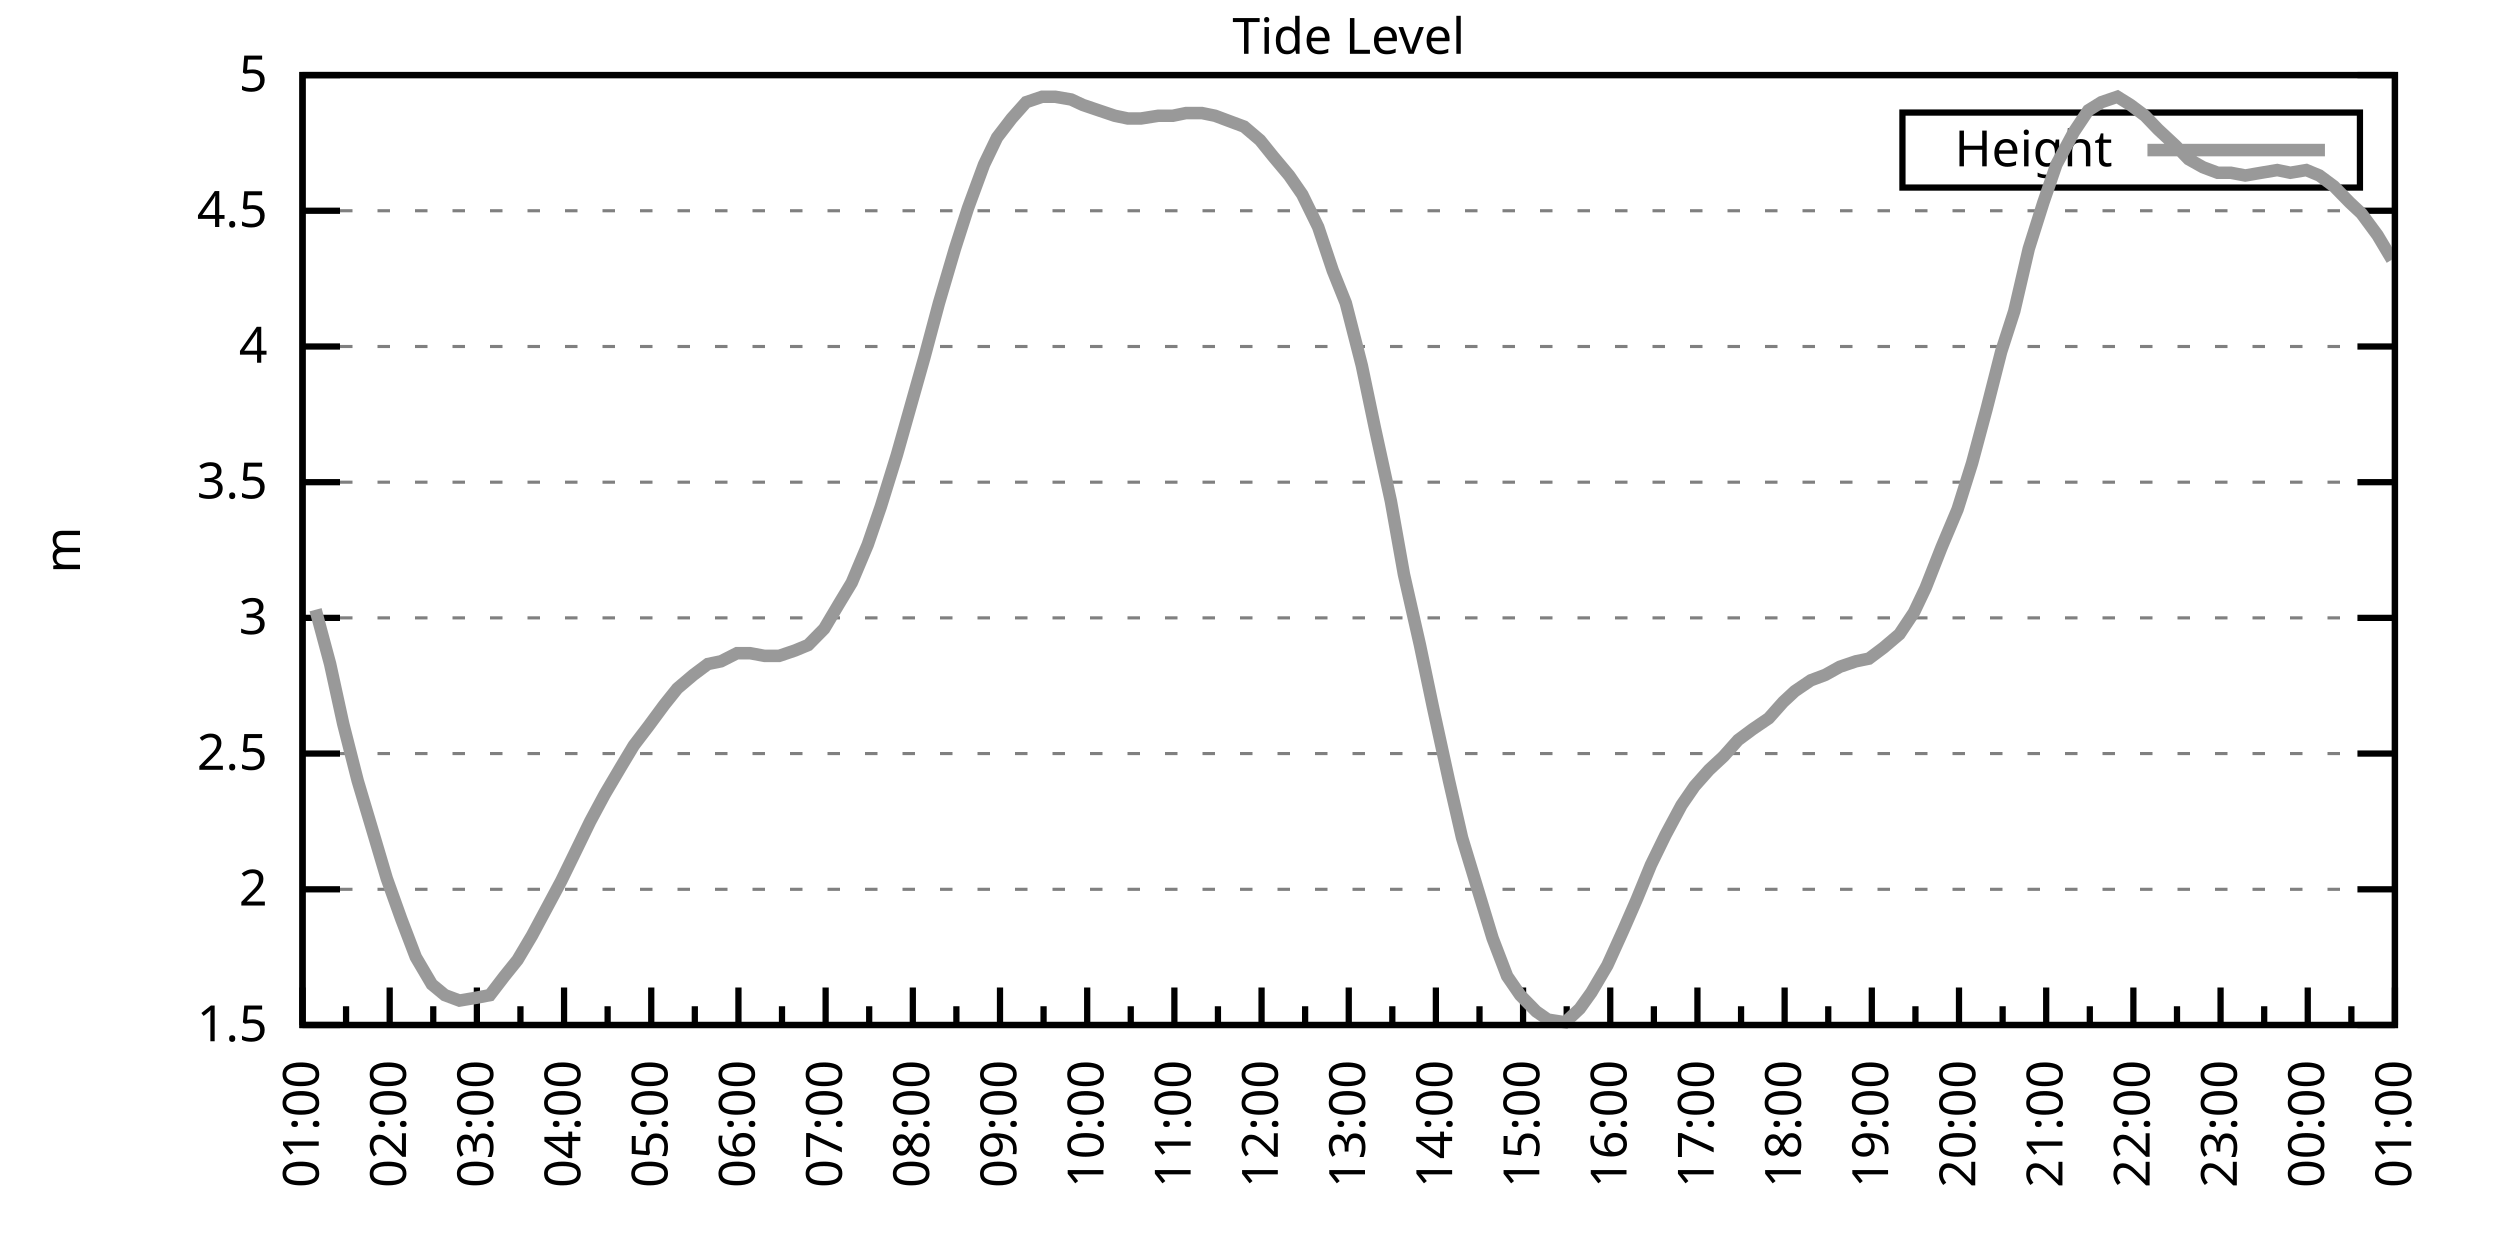
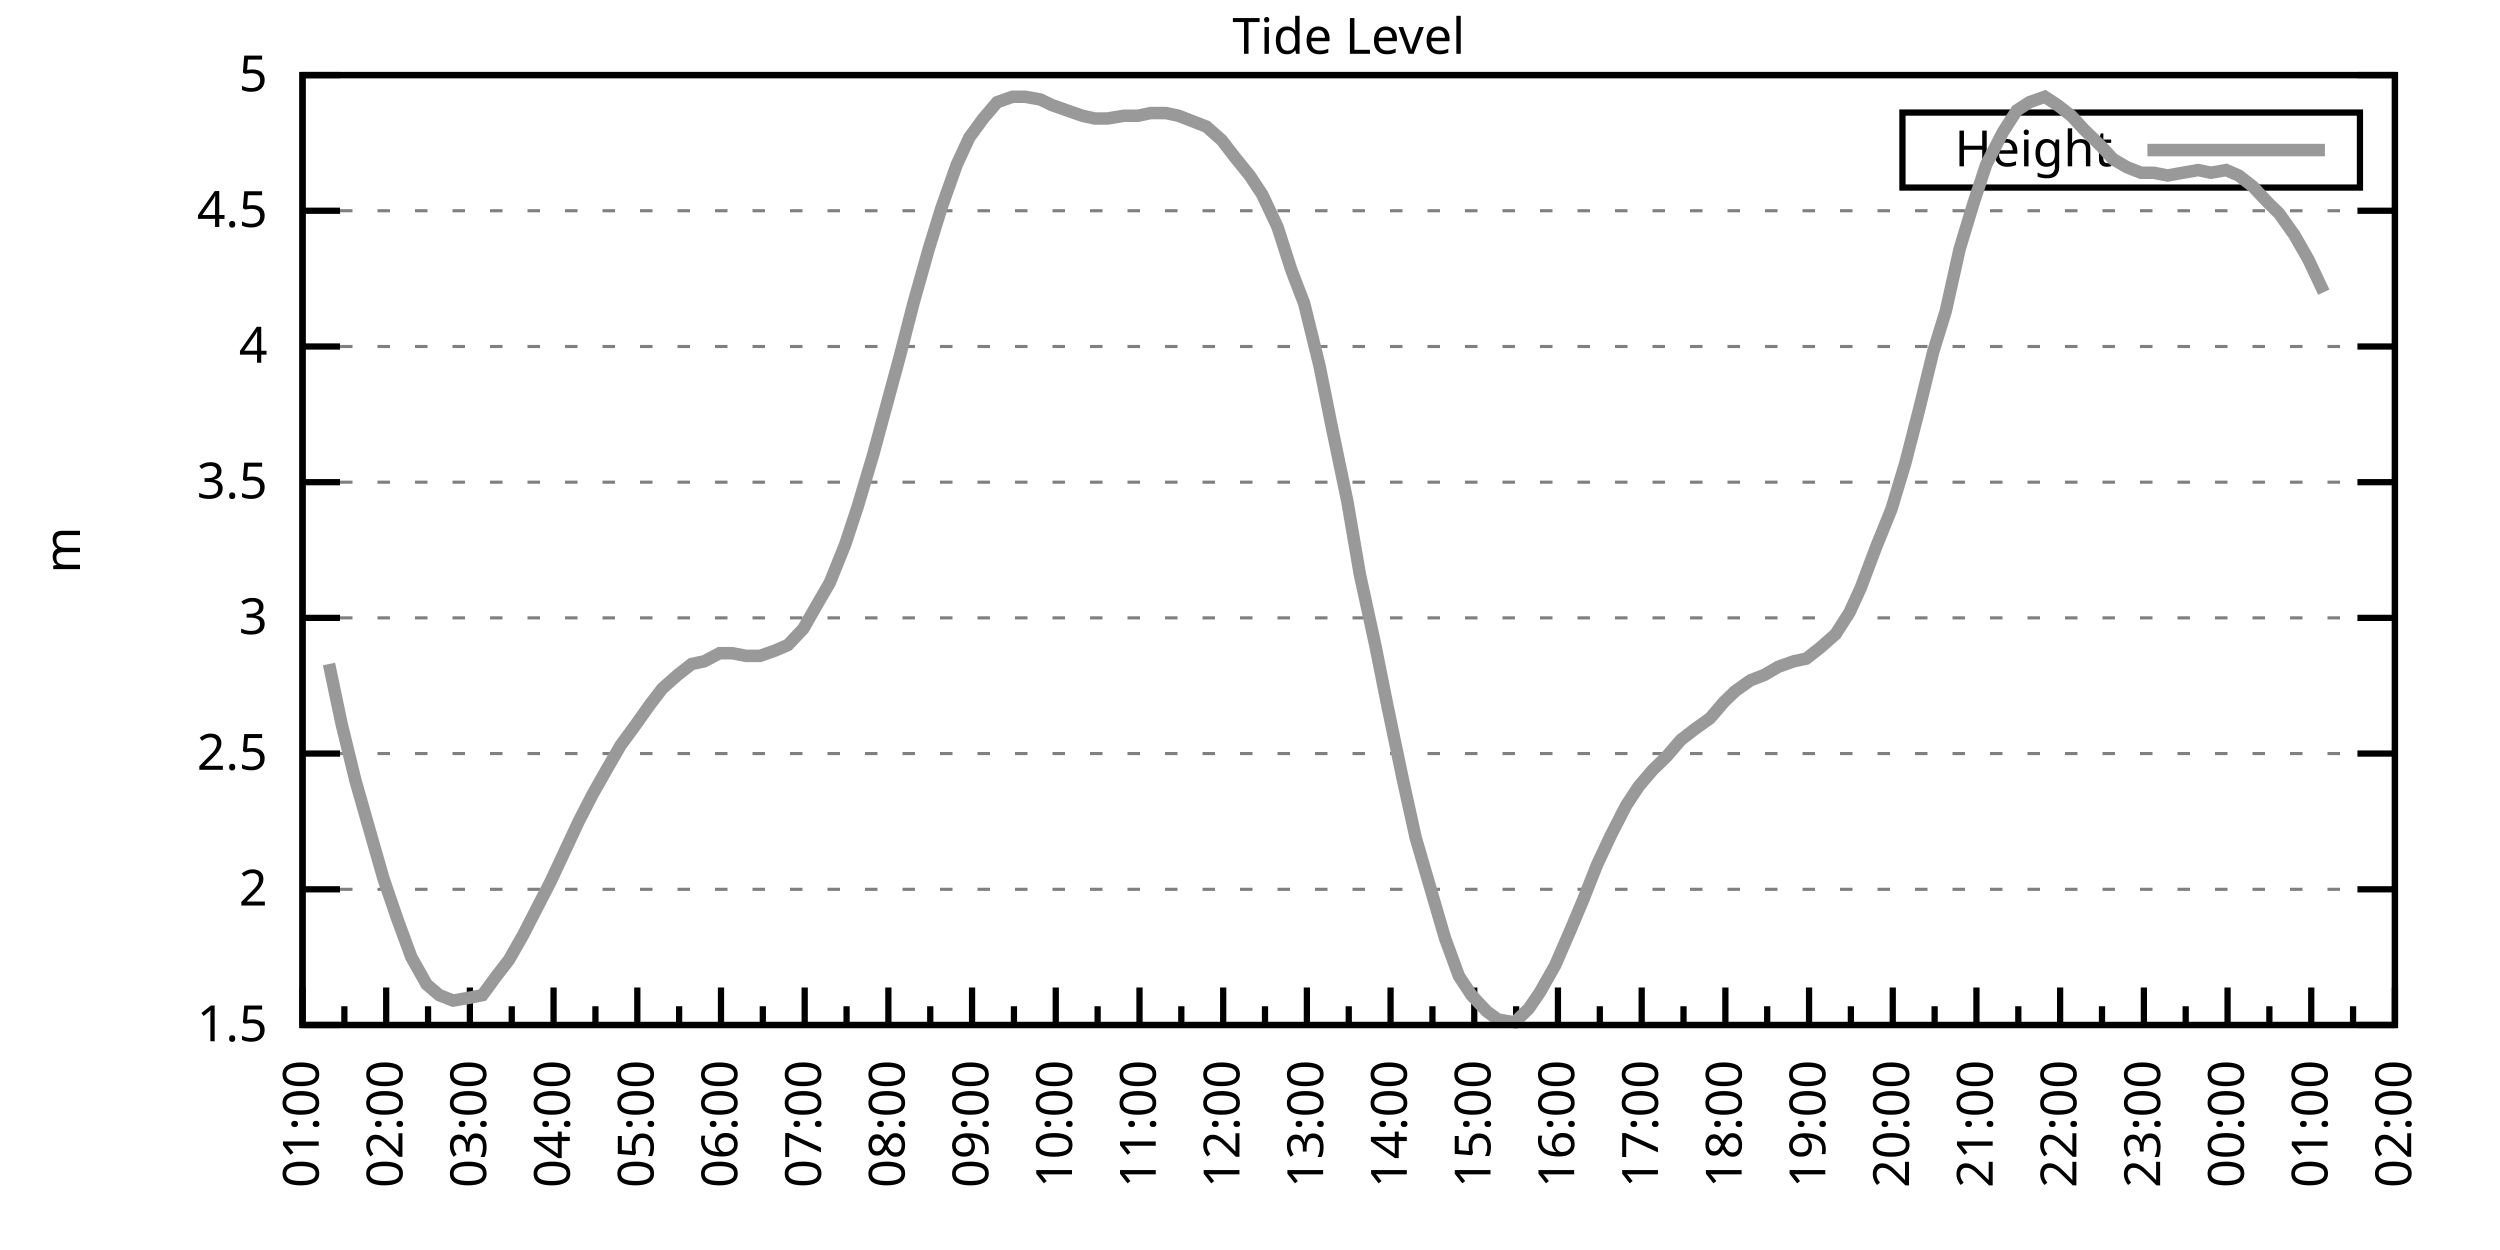
<svg xmlns="http://www.w3.org/2000/svg" xmlns:xlink="http://www.w3.org/1999/xlink" width="400" height="200" viewBox="0 0 400 200">
  <g id="gnuplot_canvas">
    <rect x="0" y="0" width="400" height="200" fill="none" />
    <defs>
      <circle id="gpDot" r="0.5" stroke-width="0.5" stroke="currentColor" />
      <path id="gpPt0" stroke-width="0.333" stroke="currentColor" d="M-1,0 h2 M0,-1 v2" />
      <path id="gpPt1" stroke-width="0.333" stroke="currentColor" d="M-1,-1 L1,1 M1,-1 L-1,1" />
      <path id="gpPt2" stroke-width="0.333" stroke="currentColor" d="M-1,0 L1,0 M0,-1 L0,1 M-1,-1 L1,1 M-1,1 L1,-1" />
      <rect id="gpPt3" stroke-width="0.333" stroke="currentColor" x="-1" y="-1" width="2" height="2" />
      <rect id="gpPt4" stroke-width="0.333" stroke="currentColor" fill="currentColor" x="-1" y="-1" width="2" height="2" />
      <circle id="gpPt5" stroke-width="0.333" stroke="currentColor" cx="0" cy="0" r="1" />
      <use xlink:href="#gpPt5" id="gpPt6" fill="currentColor" stroke="none" />
      <path id="gpPt7" stroke-width="0.333" stroke="currentColor" d="M0,-1.33 L-1.33,0.67 L1.33,0.67 z" />
      <use xlink:href="#gpPt7" id="gpPt8" fill="currentColor" stroke="none" />
      <use xlink:href="#gpPt7" id="gpPt9" stroke="currentColor" transform="rotate(180)" />
      <use xlink:href="#gpPt9" id="gpPt10" fill="currentColor" stroke="none" />
      <use xlink:href="#gpPt3" id="gpPt11" stroke="currentColor" transform="rotate(45)" />
      <use xlink:href="#gpPt11" id="gpPt12" fill="currentColor" stroke="none" />
      <path id="gpPt13" stroke-width="0.333" stroke="currentColor" d="M0,1.330 L1.265,0.411 L0.782,-1.067 L-0.782,-1.076 L-1.265,0.411 z" />
      <use xlink:href="#gpPt13" id="gpPt14" fill="currentColor" stroke="none" />
      <filter id="textbox" filterUnits="objectBoundingBox" x="0" y="0" height="1" width="1">
        <feFlood flood-color="white" flood-opacity="1" result="bgnd" />
        <feComposite in="SourceGraphic" in2="bgnd" operator="atop" />
      </filter>
      <filter id="greybox" filterUnits="objectBoundingBox" x="0" y="0" height="1" width="1">
        <feFlood flood-color="lightgrey" flood-opacity="1" result="grey" />
        <feComposite in="SourceGraphic" in2="grey" operator="atop" />
      </filter>
    </defs>
    <g fill="none" color="white" stroke="currentColor" stroke-width="1.00" stroke-linecap="butt" stroke-linejoin="miter">
</g>
    <g fill="none" color="black" stroke="currentColor" stroke-width="1.00" stroke-linecap="butt" stroke-linejoin="miter">
      <g stroke="none" shape-rendering="crispEdges">
        <polygon fill="rgb(255, 255, 255)" points="48.40,164.00 383.18,164.00 383.18,12.02 48.40,12.02 " />
      </g>
    </g>
    <g fill="none" color="black" stroke="currentColor" stroke-width="1.00" stroke-linecap="butt" stroke-linejoin="miter">
</g>
    <g fill="none" color="black" stroke="black" stroke-width="0.50" stroke-linecap="butt" stroke-linejoin="miter">
</g>
    <g fill="none" color="gray" stroke="currentColor" stroke-width="0.50" stroke-linecap="butt" stroke-linejoin="miter">
      <path stroke="gray" stroke-dasharray="2,4" class="gridline" d="M48.40,164.00 L383.19,164.00  " />
    </g>
    <g fill="none" color="gray" stroke="gray" stroke-width="1.00" stroke-linecap="butt" stroke-linejoin="miter">
</g>
    <g fill="none" color="black" stroke="currentColor" stroke-width="1.00" stroke-linecap="butt" stroke-linejoin="miter">
      <path stroke="black" d="M48.40,164.00 L54.40,164.00 M383.19,164.00 L377.19,164.00  " />
      <g transform="translate(42.80,166.60)" stroke="none" fill="black" font-family="Sans" font-size="8.00" text-anchor="end">
        <text>
          <tspan font-family="Sans"> 1.5</tspan>
        </text>
      </g>
    </g>
    <g fill="none" color="black" stroke="currentColor" stroke-width="1.00" stroke-linecap="butt" stroke-linejoin="miter">
</g>
    <g fill="none" color="black" stroke="black" stroke-width="0.50" stroke-linecap="butt" stroke-linejoin="miter">
</g>
    <g fill="none" color="gray" stroke="currentColor" stroke-width="0.50" stroke-linecap="butt" stroke-linejoin="miter">
      <path stroke="gray" stroke-dasharray="2,4" class="gridline" d="M48.40,142.29 L383.19,142.29  " />
    </g>
    <g fill="none" color="gray" stroke="gray" stroke-width="1.00" stroke-linecap="butt" stroke-linejoin="miter">
</g>
    <g fill="none" color="black" stroke="currentColor" stroke-width="1.00" stroke-linecap="butt" stroke-linejoin="miter">
      <path stroke="black" d="M48.40,142.29 L54.40,142.29 M383.19,142.29 L377.19,142.29  " />
      <g transform="translate(42.80,144.89)" stroke="none" fill="black" font-family="Sans" font-size="8.00" text-anchor="end">
        <text>
          <tspan font-family="Sans"> 2</tspan>
        </text>
      </g>
    </g>
    <g fill="none" color="black" stroke="currentColor" stroke-width="1.00" stroke-linecap="butt" stroke-linejoin="miter">
</g>
    <g fill="none" color="black" stroke="black" stroke-width="0.50" stroke-linecap="butt" stroke-linejoin="miter">
</g>
    <g fill="none" color="gray" stroke="currentColor" stroke-width="0.50" stroke-linecap="butt" stroke-linejoin="miter">
      <path stroke="gray" stroke-dasharray="2,4" class="gridline" d="M48.40,120.57 L383.19,120.57  " />
    </g>
    <g fill="none" color="gray" stroke="gray" stroke-width="1.00" stroke-linecap="butt" stroke-linejoin="miter">
</g>
    <g fill="none" color="black" stroke="currentColor" stroke-width="1.00" stroke-linecap="butt" stroke-linejoin="miter">
      <path stroke="black" d="M48.40,120.57 L54.40,120.57 M383.19,120.57 L377.19,120.57  " />
      <g transform="translate(42.80,123.17)" stroke="none" fill="black" font-family="Sans" font-size="8.00" text-anchor="end">
        <text>
          <tspan font-family="Sans"> 2.5</tspan>
        </text>
      </g>
    </g>
    <g fill="none" color="black" stroke="currentColor" stroke-width="1.00" stroke-linecap="butt" stroke-linejoin="miter">
</g>
    <g fill="none" color="black" stroke="black" stroke-width="0.50" stroke-linecap="butt" stroke-linejoin="miter">
</g>
    <g fill="none" color="gray" stroke="currentColor" stroke-width="0.50" stroke-linecap="butt" stroke-linejoin="miter">
      <path stroke="gray" stroke-dasharray="2,4" class="gridline" d="M48.40,98.86 L383.19,98.86  " />
    </g>
    <g fill="none" color="gray" stroke="gray" stroke-width="1.00" stroke-linecap="butt" stroke-linejoin="miter">
</g>
    <g fill="none" color="black" stroke="currentColor" stroke-width="1.00" stroke-linecap="butt" stroke-linejoin="miter">
      <path stroke="black" d="M48.40,98.86 L54.40,98.86 M383.19,98.86 L377.19,98.86  " />
      <g transform="translate(42.80,101.46)" stroke="none" fill="black" font-family="Sans" font-size="8.00" text-anchor="end">
        <text>
          <tspan font-family="Sans"> 3</tspan>
        </text>
      </g>
    </g>
    <g fill="none" color="black" stroke="currentColor" stroke-width="1.00" stroke-linecap="butt" stroke-linejoin="miter">
</g>
    <g fill="none" color="black" stroke="black" stroke-width="0.50" stroke-linecap="butt" stroke-linejoin="miter">
</g>
    <g fill="none" color="gray" stroke="currentColor" stroke-width="0.50" stroke-linecap="butt" stroke-linejoin="miter">
      <path stroke="gray" stroke-dasharray="2,4" class="gridline" d="M48.40,77.15 L383.19,77.15  " />
    </g>
    <g fill="none" color="gray" stroke="gray" stroke-width="1.00" stroke-linecap="butt" stroke-linejoin="miter">
</g>
    <g fill="none" color="black" stroke="currentColor" stroke-width="1.00" stroke-linecap="butt" stroke-linejoin="miter">
      <path stroke="black" d="M48.40,77.15 L54.40,77.15 M383.19,77.15 L377.19,77.15  " />
      <g transform="translate(42.80,79.75)" stroke="none" fill="black" font-family="Sans" font-size="8.00" text-anchor="end">
        <text>
          <tspan font-family="Sans"> 3.5</tspan>
        </text>
      </g>
    </g>
    <g fill="none" color="black" stroke="currentColor" stroke-width="1.00" stroke-linecap="butt" stroke-linejoin="miter">
</g>
    <g fill="none" color="black" stroke="black" stroke-width="0.50" stroke-linecap="butt" stroke-linejoin="miter">
</g>
    <g fill="none" color="gray" stroke="currentColor" stroke-width="0.50" stroke-linecap="butt" stroke-linejoin="miter">
      <path stroke="gray" stroke-dasharray="2,4" class="gridline" d="M48.40,55.44 L383.19,55.44  " />
    </g>
    <g fill="none" color="gray" stroke="gray" stroke-width="1.00" stroke-linecap="butt" stroke-linejoin="miter">
</g>
    <g fill="none" color="black" stroke="currentColor" stroke-width="1.00" stroke-linecap="butt" stroke-linejoin="miter">
      <path stroke="black" d="M48.40,55.44 L54.40,55.44 M383.19,55.44 L377.19,55.44  " />
      <g transform="translate(42.80,58.04)" stroke="none" fill="black" font-family="Sans" font-size="8.00" text-anchor="end">
        <text>
          <tspan font-family="Sans"> 4</tspan>
        </text>
      </g>
    </g>
    <g fill="none" color="black" stroke="currentColor" stroke-width="1.00" stroke-linecap="butt" stroke-linejoin="miter">
</g>
    <g fill="none" color="black" stroke="black" stroke-width="0.50" stroke-linecap="butt" stroke-linejoin="miter">
</g>
    <g fill="none" color="gray" stroke="currentColor" stroke-width="0.50" stroke-linecap="butt" stroke-linejoin="miter">
      <path stroke="gray" stroke-dasharray="2,4" class="gridline" d="M48.40,33.72 L383.19,33.72  " />
    </g>
    <g fill="none" color="gray" stroke="gray" stroke-width="1.00" stroke-linecap="butt" stroke-linejoin="miter">
</g>
    <g fill="none" color="black" stroke="currentColor" stroke-width="1.00" stroke-linecap="butt" stroke-linejoin="miter">
      <path stroke="black" d="M48.40,33.72 L54.40,33.72 M383.19,33.72 L377.19,33.72  " />
      <g transform="translate(42.80,36.32)" stroke="none" fill="black" font-family="Sans" font-size="8.00" text-anchor="end">
        <text>
          <tspan font-family="Sans"> 4.5</tspan>
        </text>
      </g>
    </g>
    <g fill="none" color="black" stroke="currentColor" stroke-width="1.00" stroke-linecap="butt" stroke-linejoin="miter">
</g>
    <g fill="none" color="black" stroke="black" stroke-width="0.50" stroke-linecap="butt" stroke-linejoin="miter">
</g>
    <g fill="none" color="gray" stroke="currentColor" stroke-width="0.50" stroke-linecap="butt" stroke-linejoin="miter">
      <path stroke="gray" stroke-dasharray="2,4" class="gridline" d="M48.40,12.01 L383.19,12.01  " />
    </g>
    <g fill="none" color="gray" stroke="gray" stroke-width="1.00" stroke-linecap="butt" stroke-linejoin="miter">
</g>
    <g fill="none" color="black" stroke="currentColor" stroke-width="1.00" stroke-linecap="butt" stroke-linejoin="miter">
      <path stroke="black" d="M48.40,12.01 L54.40,12.01 M383.19,12.01 L377.19,12.01  " />
      <g transform="translate(42.80,14.61)" stroke="none" fill="black" font-family="Sans" font-size="8.00" text-anchor="end">
        <text>
          <tspan font-family="Sans"> 5</tspan>
        </text>
      </g>
    </g>
    <g fill="none" color="black" stroke="currentColor" stroke-width="1.00" stroke-linecap="butt" stroke-linejoin="miter">
      <path stroke="black" d="M48.40,164.00 L48.40,158.00  " />
      <g transform="translate(51.00,169.60) rotate(270)" stroke="none" fill="black" font-family="Sans" font-size="8.00" text-anchor="end">
        <text>
          <tspan font-family="Sans">01:00</tspan>
        </text>
      </g>
    </g>
    <g fill="none" color="black" stroke="currentColor" stroke-width="1.00" stroke-linecap="butt" stroke-linejoin="miter">
-       <path stroke="black" d="M55.37,164.00 L55.37,161.00 M62.35,164.00 L62.35,158.00  " />
-       <g transform="translate(64.95,169.60) rotate(270)" stroke="none" fill="black" font-family="Sans" font-size="8.00" text-anchor="end">
+       <path stroke="black" d="M55.10,164.00 L55.10,161.00 M61.79,164.00 L61.79,158.00  " />
+       <g transform="translate(64.39,169.60) rotate(270)" stroke="none" fill="black" font-family="Sans" font-size="8.00" text-anchor="end">
        <text>
          <tspan font-family="Sans">02:00</tspan>
        </text>
      </g>
    </g>
    <g fill="none" color="black" stroke="currentColor" stroke-width="1.00" stroke-linecap="butt" stroke-linejoin="miter">
-       <path stroke="black" d="M69.32,164.00 L69.32,161.00 M76.30,164.00 L76.30,158.00  " />
-       <g transform="translate(78.90,169.60) rotate(270)" stroke="none" fill="black" font-family="Sans" font-size="8.00" text-anchor="end">
+       <path stroke="black" d="M68.49,164.00 L68.49,161.00 M75.18,164.00 L75.18,158.00  " />
+       <g transform="translate(77.78,169.60) rotate(270)" stroke="none" fill="black" font-family="Sans" font-size="8.00" text-anchor="end">
        <text>
          <tspan font-family="Sans">03:00</tspan>
        </text>
      </g>
    </g>
    <g fill="none" color="black" stroke="currentColor" stroke-width="1.00" stroke-linecap="butt" stroke-linejoin="miter">
-       <path stroke="black" d="M83.27,164.00 L83.27,161.00 M90.25,164.00 L90.25,158.00  " />
-       <g transform="translate(92.85,169.60) rotate(270)" stroke="none" fill="black" font-family="Sans" font-size="8.00" text-anchor="end">
+       <path stroke="black" d="M81.88,164.00 L81.88,161.00 M88.57,164.00 L88.57,158.00  " />
+       <g transform="translate(91.17,169.60) rotate(270)" stroke="none" fill="black" font-family="Sans" font-size="8.00" text-anchor="end">
        <text>
          <tspan font-family="Sans">04:00</tspan>
        </text>
      </g>
    </g>
    <g fill="none" color="black" stroke="currentColor" stroke-width="1.00" stroke-linecap="butt" stroke-linejoin="miter">
-       <path stroke="black" d="M97.22,164.00 L97.22,161.00 M104.20,164.00 L104.20,158.00  " />
-       <g transform="translate(106.80,169.60) rotate(270)" stroke="none" fill="black" font-family="Sans" font-size="8.00" text-anchor="end">
+       <path stroke="black" d="M95.27,164.00 L95.27,161.00 M101.97,164.00 L101.97,158.00  " />
+       <g transform="translate(104.57,169.60) rotate(270)" stroke="none" fill="black" font-family="Sans" font-size="8.00" text-anchor="end">
        <text>
          <tspan font-family="Sans">05:00</tspan>
        </text>
      </g>
    </g>
    <g fill="none" color="black" stroke="currentColor" stroke-width="1.00" stroke-linecap="butt" stroke-linejoin="miter">
-       <path stroke="black" d="M111.17,164.00 L111.17,161.00 M118.15,164.00 L118.15,158.00  " />
-       <g transform="translate(120.75,169.60) rotate(270)" stroke="none" fill="black" font-family="Sans" font-size="8.00" text-anchor="end">
+       <path stroke="black" d="M108.66,164.00 L108.66,161.00 M115.36,164.00 L115.36,158.00  " />
+       <g transform="translate(117.96,169.60) rotate(270)" stroke="none" fill="black" font-family="Sans" font-size="8.00" text-anchor="end">
        <text>
          <tspan font-family="Sans">06:00</tspan>
        </text>
      </g>
    </g>
    <g fill="none" color="black" stroke="currentColor" stroke-width="1.00" stroke-linecap="butt" stroke-linejoin="miter">
-       <path stroke="black" d="M125.12,164.00 L125.12,161.00 M132.10,164.00 L132.10,158.00  " />
-       <g transform="translate(134.70,169.60) rotate(270)" stroke="none" fill="black" font-family="Sans" font-size="8.00" text-anchor="end">
+       <path stroke="black" d="M122.05,164.00 L122.05,161.00 M128.75,164.00 L128.75,158.00  " />
+       <g transform="translate(131.35,169.60) rotate(270)" stroke="none" fill="black" font-family="Sans" font-size="8.00" text-anchor="end">
        <text>
          <tspan font-family="Sans">07:00</tspan>
        </text>
      </g>
    </g>
    <g fill="none" color="black" stroke="currentColor" stroke-width="1.00" stroke-linecap="butt" stroke-linejoin="miter">
-       <path stroke="black" d="M139.07,164.00 L139.07,161.00 M146.05,164.00 L146.05,158.00  " />
-       <g transform="translate(148.65,169.60) rotate(270)" stroke="none" fill="black" font-family="Sans" font-size="8.00" text-anchor="end">
+       <path stroke="black" d="M135.45,164.00 L135.45,161.00 M142.14,164.00 L142.14,158.00  " />
+       <g transform="translate(144.74,169.60) rotate(270)" stroke="none" fill="black" font-family="Sans" font-size="8.00" text-anchor="end">
        <text>
          <tspan font-family="Sans">08:00</tspan>
        </text>
      </g>
    </g>
    <g fill="none" color="black" stroke="currentColor" stroke-width="1.00" stroke-linecap="butt" stroke-linejoin="miter">
-       <path stroke="black" d="M153.02,164.00 L153.02,161.00 M160.00,164.00 L160.00,158.00  " />
-       <g transform="translate(162.60,169.60) rotate(270)" stroke="none" fill="black" font-family="Sans" font-size="8.00" text-anchor="end">
+       <path stroke="black" d="M148.84,164.00 L148.84,161.00 M155.53,164.00 L155.53,158.00  " />
+       <g transform="translate(158.13,169.60) rotate(270)" stroke="none" fill="black" font-family="Sans" font-size="8.00" text-anchor="end">
        <text>
          <tspan font-family="Sans">09:00</tspan>
        </text>
      </g>
    </g>
    <g fill="none" color="black" stroke="currentColor" stroke-width="1.00" stroke-linecap="butt" stroke-linejoin="miter">
-       <path stroke="black" d="M166.97,164.00 L166.97,161.00 M173.95,164.00 L173.95,158.00  " />
-       <g transform="translate(176.55,169.60) rotate(270)" stroke="none" fill="black" font-family="Sans" font-size="8.00" text-anchor="end">
+       <path stroke="black" d="M162.23,164.00 L162.23,161.00 M168.92,164.00 L168.92,158.00  " />
+       <g transform="translate(171.52,169.60) rotate(270)" stroke="none" fill="black" font-family="Sans" font-size="8.00" text-anchor="end">
        <text>
          <tspan font-family="Sans">10:00</tspan>
        </text>
      </g>
    </g>
    <g fill="none" color="black" stroke="currentColor" stroke-width="1.00" stroke-linecap="butt" stroke-linejoin="miter">
-       <path stroke="black" d="M180.92,164.00 L180.92,161.00 M187.90,164.00 L187.90,158.00  " />
-       <g transform="translate(190.50,169.60) rotate(270)" stroke="none" fill="black" font-family="Sans" font-size="8.00" text-anchor="end">
+       <path stroke="black" d="M175.62,164.00 L175.62,161.00 M182.32,164.00 L182.32,158.00  " />
+       <g transform="translate(184.92,169.60) rotate(270)" stroke="none" fill="black" font-family="Sans" font-size="8.00" text-anchor="end">
        <text>
          <tspan font-family="Sans">11:00</tspan>
        </text>
      </g>
    </g>
    <g fill="none" color="black" stroke="currentColor" stroke-width="1.00" stroke-linecap="butt" stroke-linejoin="miter">
-       <path stroke="black" d="M194.87,164.00 L194.87,161.00 M201.85,164.00 L201.85,158.00  " />
-       <g transform="translate(204.45,169.60) rotate(270)" stroke="none" fill="black" font-family="Sans" font-size="8.00" text-anchor="end">
+       <path stroke="black" d="M189.01,164.00 L189.01,161.00 M195.71,164.00 L195.71,158.00  " />
+       <g transform="translate(198.31,169.60) rotate(270)" stroke="none" fill="black" font-family="Sans" font-size="8.00" text-anchor="end">
        <text>
          <tspan font-family="Sans">12:00</tspan>
        </text>
      </g>
    </g>
    <g fill="none" color="black" stroke="currentColor" stroke-width="1.00" stroke-linecap="butt" stroke-linejoin="miter">
-       <path stroke="black" d="M208.82,164.00 L208.82,161.00 M215.80,164.00 L215.80,158.00  " />
-       <g transform="translate(218.40,169.60) rotate(270)" stroke="none" fill="black" font-family="Sans" font-size="8.00" text-anchor="end">
+       <path stroke="black" d="M202.40,164.00 L202.40,161.00 M209.10,164.00 L209.10,158.00  " />
+       <g transform="translate(211.70,169.60) rotate(270)" stroke="none" fill="black" font-family="Sans" font-size="8.00" text-anchor="end">
        <text>
          <tspan font-family="Sans">13:00</tspan>
        </text>
      </g>
    </g>
    <g fill="none" color="black" stroke="currentColor" stroke-width="1.00" stroke-linecap="butt" stroke-linejoin="miter">
-       <path stroke="black" d="M222.77,164.00 L222.77,161.00 M229.74,164.00 L229.74,158.00  " />
-       <g transform="translate(232.34,169.60) rotate(270)" stroke="none" fill="black" font-family="Sans" font-size="8.00" text-anchor="end">
+       <path stroke="black" d="M215.80,164.00 L215.80,161.00 M222.49,164.00 L222.49,158.00  " />
+       <g transform="translate(225.09,169.60) rotate(270)" stroke="none" fill="black" font-family="Sans" font-size="8.00" text-anchor="end">
        <text>
          <tspan font-family="Sans">14:00</tspan>
        </text>
      </g>
    </g>
    <g fill="none" color="black" stroke="currentColor" stroke-width="1.00" stroke-linecap="butt" stroke-linejoin="miter">
-       <path stroke="black" d="M236.72,164.00 L236.72,161.00 M243.69,164.00 L243.69,158.00  " />
-       <g transform="translate(246.29,169.60) rotate(270)" stroke="none" fill="black" font-family="Sans" font-size="8.00" text-anchor="end">
+       <path stroke="black" d="M229.19,164.00 L229.19,161.00 M235.88,164.00 L235.88,158.00  " />
+       <g transform="translate(238.48,169.60) rotate(270)" stroke="none" fill="black" font-family="Sans" font-size="8.00" text-anchor="end">
        <text>
          <tspan font-family="Sans">15:00</tspan>
        </text>
      </g>
    </g>
    <g fill="none" color="black" stroke="currentColor" stroke-width="1.00" stroke-linecap="butt" stroke-linejoin="miter">
-       <path stroke="black" d="M250.67,164.00 L250.67,161.00 M257.64,164.00 L257.64,158.00  " />
-       <g transform="translate(260.24,169.60) rotate(270)" stroke="none" fill="black" font-family="Sans" font-size="8.00" text-anchor="end">
+       <path stroke="black" d="M242.58,164.00 L242.58,161.00 M249.27,164.00 L249.27,158.00  " />
+       <g transform="translate(251.87,169.60) rotate(270)" stroke="none" fill="black" font-family="Sans" font-size="8.00" text-anchor="end">
        <text>
          <tspan font-family="Sans">16:00</tspan>
        </text>
      </g>
    </g>
    <g fill="none" color="black" stroke="currentColor" stroke-width="1.00" stroke-linecap="butt" stroke-linejoin="miter">
-       <path stroke="black" d="M264.62,164.00 L264.62,161.00 M271.59,164.00 L271.59,158.00  " />
-       <g transform="translate(274.19,169.60) rotate(270)" stroke="none" fill="black" font-family="Sans" font-size="8.00" text-anchor="end">
+       <path stroke="black" d="M255.97,164.00 L255.97,161.00 M262.67,164.00 L262.67,158.00  " />
+       <g transform="translate(265.27,169.60) rotate(270)" stroke="none" fill="black" font-family="Sans" font-size="8.00" text-anchor="end">
        <text>
          <tspan font-family="Sans">17:00</tspan>
        </text>
      </g>
    </g>
    <g fill="none" color="black" stroke="currentColor" stroke-width="1.00" stroke-linecap="butt" stroke-linejoin="miter">
-       <path stroke="black" d="M278.57,164.00 L278.57,161.00 M285.54,164.00 L285.54,158.00  " />
-       <g transform="translate(288.14,169.60) rotate(270)" stroke="none" fill="black" font-family="Sans" font-size="8.00" text-anchor="end">
+       <path stroke="black" d="M269.36,164.00 L269.36,161.00 M276.06,164.00 L276.06,158.00  " />
+       <g transform="translate(278.66,169.60) rotate(270)" stroke="none" fill="black" font-family="Sans" font-size="8.00" text-anchor="end">
        <text>
          <tspan font-family="Sans">18:00</tspan>
        </text>
      </g>
    </g>
    <g fill="none" color="black" stroke="currentColor" stroke-width="1.00" stroke-linecap="butt" stroke-linejoin="miter">
-       <path stroke="black" d="M292.52,164.00 L292.52,161.00 M299.49,164.00 L299.49,158.00  " />
-       <g transform="translate(302.09,169.60) rotate(270)" stroke="none" fill="black" font-family="Sans" font-size="8.00" text-anchor="end">
+       <path stroke="black" d="M282.75,164.00 L282.75,161.00 M289.45,164.00 L289.45,158.00  " />
+       <g transform="translate(292.05,169.60) rotate(270)" stroke="none" fill="black" font-family="Sans" font-size="8.00" text-anchor="end">
        <text>
          <tspan font-family="Sans">19:00</tspan>
        </text>
      </g>
    </g>
    <g fill="none" color="black" stroke="currentColor" stroke-width="1.00" stroke-linecap="butt" stroke-linejoin="miter">
-       <path stroke="black" d="M306.47,164.00 L306.47,161.00 M313.44,164.00 L313.44,158.00  " />
-       <g transform="translate(316.04,169.60) rotate(270)" stroke="none" fill="black" font-family="Sans" font-size="8.00" text-anchor="end">
+       <path stroke="black" d="M296.14,164.00 L296.14,161.00 M302.84,164.00 L302.84,158.00  " />
+       <g transform="translate(305.44,169.60) rotate(270)" stroke="none" fill="black" font-family="Sans" font-size="8.00" text-anchor="end">
        <text>
          <tspan font-family="Sans">20:00</tspan>
        </text>
      </g>
    </g>
    <g fill="none" color="black" stroke="currentColor" stroke-width="1.00" stroke-linecap="butt" stroke-linejoin="miter">
-       <path stroke="black" d="M320.42,164.00 L320.42,161.00 M327.39,164.00 L327.39,158.00  " />
-       <g transform="translate(329.99,169.60) rotate(270)" stroke="none" fill="black" font-family="Sans" font-size="8.00" text-anchor="end">
+       <path stroke="black" d="M309.54,164.00 L309.54,161.00 M316.23,164.00 L316.23,158.00  " />
+       <g transform="translate(318.83,169.60) rotate(270)" stroke="none" fill="black" font-family="Sans" font-size="8.00" text-anchor="end">
        <text>
          <tspan font-family="Sans">21:00</tspan>
        </text>
      </g>
    </g>
    <g fill="none" color="black" stroke="currentColor" stroke-width="1.00" stroke-linecap="butt" stroke-linejoin="miter">
-       <path stroke="black" d="M334.37,164.00 L334.37,161.00 M341.34,164.00 L341.34,158.00  " />
-       <g transform="translate(343.94,169.60) rotate(270)" stroke="none" fill="black" font-family="Sans" font-size="8.00" text-anchor="end">
+       <path stroke="black" d="M322.93,164.00 L322.93,161.00 M329.62,164.00 L329.62,158.00  " />
+       <g transform="translate(332.22,169.60) rotate(270)" stroke="none" fill="black" font-family="Sans" font-size="8.00" text-anchor="end">
        <text>
          <tspan font-family="Sans">22:00</tspan>
        </text>
      </g>
    </g>
    <g fill="none" color="black" stroke="currentColor" stroke-width="1.00" stroke-linecap="butt" stroke-linejoin="miter">
-       <path stroke="black" d="M348.32,164.00 L348.32,161.00 M355.29,164.00 L355.29,158.00  " />
-       <g transform="translate(357.89,169.60) rotate(270)" stroke="none" fill="black" font-family="Sans" font-size="8.00" text-anchor="end">
+       <path stroke="black" d="M336.32,164.00 L336.32,161.00 M343.02,164.00 L343.02,158.00  " />
+       <g transform="translate(345.62,169.60) rotate(270)" stroke="none" fill="black" font-family="Sans" font-size="8.00" text-anchor="end">
        <text>
          <tspan font-family="Sans">23:00</tspan>
        </text>
      </g>
    </g>
    <g fill="none" color="black" stroke="currentColor" stroke-width="1.00" stroke-linecap="butt" stroke-linejoin="miter">
-       <path stroke="black" d="M362.27,164.00 L362.27,161.00 M369.24,164.00 L369.24,158.00  " />
-       <g transform="translate(371.84,169.60) rotate(270)" stroke="none" fill="black" font-family="Sans" font-size="8.00" text-anchor="end">
+       <path stroke="black" d="M349.71,164.00 L349.71,161.00 M356.41,164.00 L356.41,158.00  " />
+       <g transform="translate(359.01,169.60) rotate(270)" stroke="none" fill="black" font-family="Sans" font-size="8.00" text-anchor="end">
        <text>
          <tspan font-family="Sans">00:00</tspan>
        </text>
      </g>
    </g>
    <g fill="none" color="black" stroke="currentColor" stroke-width="1.00" stroke-linecap="butt" stroke-linejoin="miter">
-       <path stroke="black" d="M376.22,164.00 L376.22,161.00 M383.19,164.00 L383.19,158.00  " />
+       <path stroke="black" d="M363.10,164.00 L363.10,161.00 M369.80,164.00 L369.80,158.00  " />
+       <g transform="translate(372.40,169.60) rotate(270)" stroke="none" fill="black" font-family="Sans" font-size="8.00" text-anchor="end">
+         <text>
+           <tspan font-family="Sans">01:00</tspan>
+         </text>
+       </g>
+     </g>
+     <g fill="none" color="black" stroke="currentColor" stroke-width="1.00" stroke-linecap="butt" stroke-linejoin="miter">
+       <path stroke="black" d="M376.49,164.00 L376.49,161.00 M383.19,164.00 L383.19,158.00  " />
      <g transform="translate(385.79,169.60) rotate(270)" stroke="none" fill="black" font-family="Sans" font-size="8.00" text-anchor="end">
        <text>
-           <tspan font-family="Sans">01:00</tspan>
+           <tspan font-family="Sans">02:00</tspan>
        </text>
      </g>
    </g>
    <g fill="none" color="black" stroke="currentColor" stroke-width="1.00" stroke-linecap="butt" stroke-linejoin="miter">
</g>
    <g fill="none" color="black" stroke="currentColor" stroke-width="1.00" stroke-linecap="butt" stroke-linejoin="miter">
      <path stroke="black" d="M48.40,12.01 L48.40,164.00 L383.19,164.00 L383.19,12.01 L48.40,12.01 Z  " />
    </g>
    <g fill="none" color="black" stroke="currentColor" stroke-width="1.00" stroke-linecap="butt" stroke-linejoin="miter">
      <g transform="translate(12.80,88.01) rotate(270)" stroke="none" fill="black" font-family="Sans" font-size="8.00" text-anchor="middle">
        <text>
          <tspan font-family="Sans">m</tspan>
        </text>
      </g>
    </g>
    <g fill="none" color="black" stroke="currentColor" stroke-width="1.00" stroke-linecap="butt" stroke-linejoin="miter">
</g>
    <g fill="none" color="black" stroke="currentColor" stroke-width="1.00" stroke-linecap="butt" stroke-linejoin="miter">
      <path stroke="black" d="M304.39,30.01 L304.39,18.01 L377.59,18.01 L377.59,30.01 L304.39,30.01 Z  " />
    </g>
    <g id="Tide_level_plot_1">
      <g fill="none" color="white" stroke="black" stroke-width="2.00" stroke-linecap="butt" stroke-linejoin="miter">
</g>
      <g fill="none" color="black" stroke="currentColor" stroke-width="2.00" stroke-linecap="butt" stroke-linejoin="miter">
        <g transform="translate(337.99,26.61)" stroke="none" fill="black" font-family="Sans" font-size="8.00" text-anchor="end">
          <text>
            <tspan font-family="Sans">Height</tspan>
          </text>
        </g>
      </g>
      <g fill="none" color="black" stroke="currentColor" stroke-width="2.00" stroke-linecap="butt" stroke-linejoin="miter">
-         <path stroke="rgb(153, 153, 153)" d="M343.59,24.01 L371.99,24.01 M50.49,97.56 L52.82,106.24 L54.91,115.80 L57.23,124.92 L59.56,132.73 L61.88,140.55   L64.21,147.06 L66.53,153.14 L69.09,157.49 L71.18,159.22 L73.51,160.09 L76.07,159.66 L78.39,159.22 L80.72,156.18   L82.81,153.58 L85.13,149.67 L87.69,144.89 L89.78,140.98 L92.11,136.21 L94.43,131.43 L96.76,127.09 L99.32,122.75   L101.41,119.27 L103.73,116.23 L106.29,112.76 L108.38,110.15 L110.94,107.98 L113.27,106.24 L115.36,105.81 L117.92,104.51   L120.01,104.51 L122.33,104.94 L124.66,104.94 L127.22,104.07 L129.31,103.20 L131.87,100.60 L134.19,96.69 L136.28,93.22   L138.84,87.14 L140.93,81.06 L143.49,72.81 L145.58,65.42 L147.91,57.17 L150.23,48.49 L152.79,39.80 L154.88,33.29   L157.44,26.34 L159.53,22.00 L161.86,18.96 L164.18,16.35 L166.74,15.48 L168.83,15.48 L171.39,15.92 L173.25,16.79   L175.81,17.66 L178.36,18.52 L180.46,18.96 L182.55,18.96 L185.34,18.52 L187.66,18.52 L189.76,18.09 L192.31,18.09   L194.41,18.52 L196.73,19.39 L199.06,20.26 L201.61,22.43 L203.71,25.04 L206.26,28.08 L208.36,31.12 L210.91,36.33   L213.24,43.28 L215.33,48.49 L217.89,58.48 L219.98,68.46 L222.54,80.19 L224.63,91.91 L227.19,103.20 L229.28,113.19   L231.84,124.92 L233.93,134.04 L238.81,150.10 L241.14,156.18 L243.23,159.22 L245.79,161.83 L247.65,163.13 L250.44,163.57   L252.76,161.39 L254.62,158.79 L257.18,154.45 L259.74,148.80 L261.83,144.02 L264.15,138.38 L266.48,133.60 L269.04,128.83   L271.13,125.79 L273.45,123.18 L275.78,121.01 L278.10,118.40 L280.43,116.67 L282.99,114.93 L285.31,112.32 L287.17,110.59   L289.73,108.85 L292.05,107.98 L294.38,106.68 L296.94,105.81 L299.03,105.38 L301.35,103.64 L303.91,101.47 L306.23,97.99   L308.09,94.08 L310.65,87.57 L313.21,81.49 L315.53,74.11 L317.86,65.42 L320.18,56.30 L322.28,49.79 L324.60,39.80   L326.93,32.42 L329.02,26.34 L331.81,21.13 L334.13,17.66 L336.23,16.35 L338.78,15.48 L340.88,16.79 L343.20,18.52   L345.29,20.70 L348.08,23.30 L350.18,25.47 L352.50,26.77 L354.83,27.64 L356.92,27.64 L359.24,28.08 L361.80,27.64   L364.36,27.21 L366.45,27.64 L369.01,27.21 L371.10,28.08 L373.43,29.81 L375.98,32.42 L377.84,34.16 L380.40,37.63   L382.73,41.54  " />
+         <path stroke="rgb(153, 153, 153)" d="M343.59,24.01 L371.99,24.01 M52.64,106.24 L54.65,115.80 L56.88,124.92 L59.11,132.73 L61.35,140.55 L63.58,147.06   L65.81,153.14 L68.26,157.49 L70.27,159.22 L72.50,160.09 L74.96,159.66 L77.19,159.22 L79.42,156.18 L81.43,153.58   L83.66,149.67 L86.12,144.89 L88.13,140.98 L90.36,136.21 L92.59,131.43 L94.82,127.09 L97.28,122.75 L99.29,119.27   L101.52,116.23 L103.98,112.76 L105.98,110.15 L108.44,107.98 L110.67,106.24 L112.68,105.81 L115.13,104.51 L117.14,104.51   L119.38,104.94 L121.61,104.94 L124.06,104.07 L126.07,103.20 L128.53,100.60 L130.76,96.69 L132.77,93.22 L135.22,87.14   L137.23,81.06 L139.69,72.81 L141.69,65.42 L143.93,57.17 L146.16,48.49 L148.61,39.80 L150.62,33.29 L153.08,26.34   L155.09,22.00 L157.32,18.96 L159.55,16.35 L162.01,15.48 L164.01,15.48 L166.47,15.92 L168.25,16.79 L170.71,17.66   L173.17,18.52 L175.17,18.96 L177.18,18.96 L179.86,18.52 L182.09,18.52 L184.10,18.09 L186.56,18.09 L188.57,18.52   L190.80,19.39 L193.03,20.26 L195.48,22.43 L197.49,25.04 L199.95,28.08 L201.96,31.12 L204.41,36.33 L206.64,43.28   L208.65,48.49 L211.11,58.48 L213.12,68.46 L215.57,80.19 L217.58,91.91 L220.04,103.20 L222.04,113.19 L224.50,124.92   L226.51,134.04 L231.20,150.10 L233.43,156.18 L235.44,159.22 L237.89,161.83 L239.68,163.13 L242.36,163.57 L244.59,161.39   L246.37,158.79 L248.83,154.45 L251.28,148.80 L253.29,144.02 L255.52,138.38 L257.76,133.60 L260.21,128.83 L262.22,125.79   L264.45,123.18 L266.68,121.01 L268.92,118.40 L271.15,116.67 L273.60,114.93 L275.83,112.32 L277.62,110.59 L280.07,108.85   L282.31,107.98 L284.54,106.68 L286.99,105.81 L289.00,105.38 L291.23,103.64 L293.69,101.47 L295.92,97.99 L297.71,94.08   L300.16,87.57 L302.62,81.49 L304.85,74.11 L307.08,65.42 L309.31,56.30 L311.32,49.79 L313.55,39.80 L315.79,32.42   L317.79,26.34 L320.47,21.13 L322.70,17.66 L324.71,16.35 L327.17,15.48 L329.18,16.79 L331.41,18.52 L333.42,20.70   L336.10,23.30 L338.10,25.47 L340.34,26.77 L342.57,27.64 L344.58,27.64 L346.81,28.08 L349.26,27.64 L351.72,27.21   L353.73,27.64 L356.18,27.21 L358.19,28.08 L360.42,29.81 L362.88,32.42 L364.66,34.16 L367.12,37.63 L369.35,41.54   L371.81,46.75  " />
      </g>
    </g>
    <g fill="none" color="black" stroke="currentColor" stroke-width="2.00" stroke-linecap="butt" stroke-linejoin="miter">
</g>
    <g fill="none" color="black" stroke="black" stroke-width="1.00" stroke-linecap="butt" stroke-linejoin="miter">
</g>
    <g fill="none" color="black" stroke="currentColor" stroke-width="1.00" stroke-linecap="butt" stroke-linejoin="miter">
      <path stroke="black" d="M48.40,12.01 L48.40,164.00 L383.19,164.00 L383.19,12.01 L48.40,12.01 Z  " />
    </g>
    <g fill="none" color="black" stroke="currentColor" stroke-width="1.00" stroke-linecap="butt" stroke-linejoin="miter">
      <g transform="translate(215.79,8.61)" stroke="none" fill="black" font-family="Sans" font-size="8.00" text-anchor="middle">
        <text>
          <tspan font-family="Sans">Tide Level</tspan>
        </text>
      </g>
    </g>
    <g fill="none" color="black" stroke="currentColor" stroke-width="1.00" stroke-linecap="butt" stroke-linejoin="miter">
</g>
  </g>
</svg>
